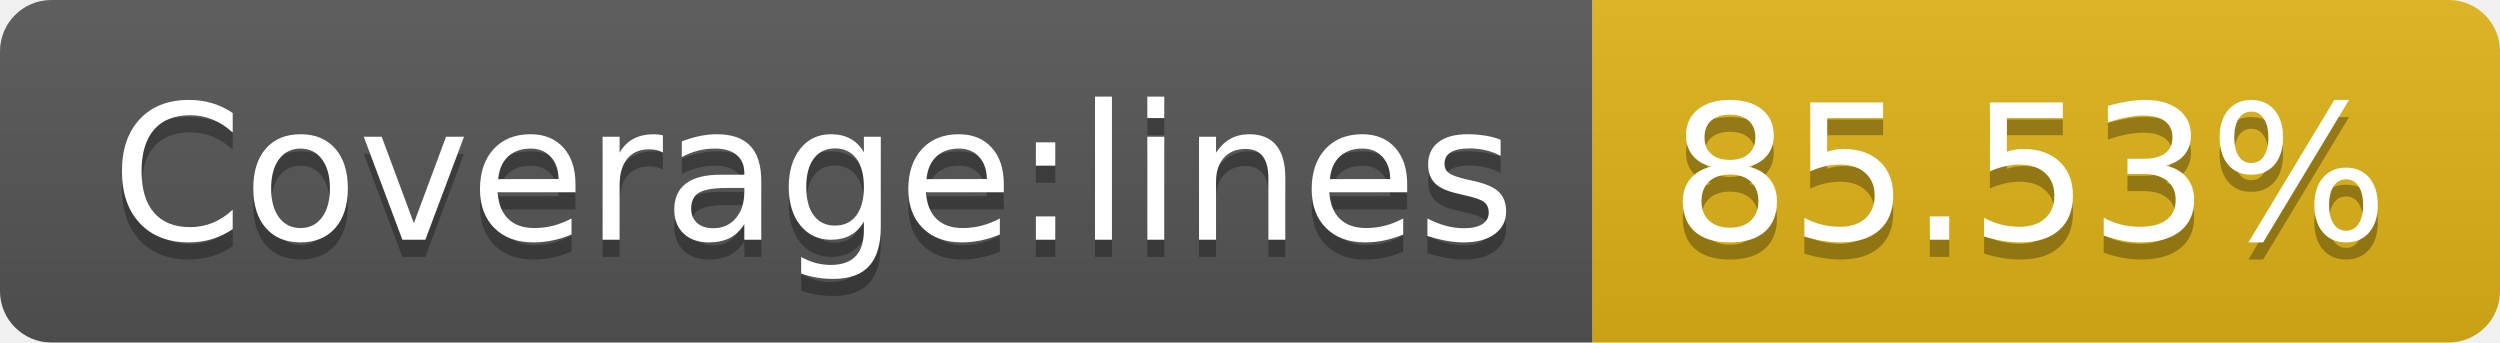
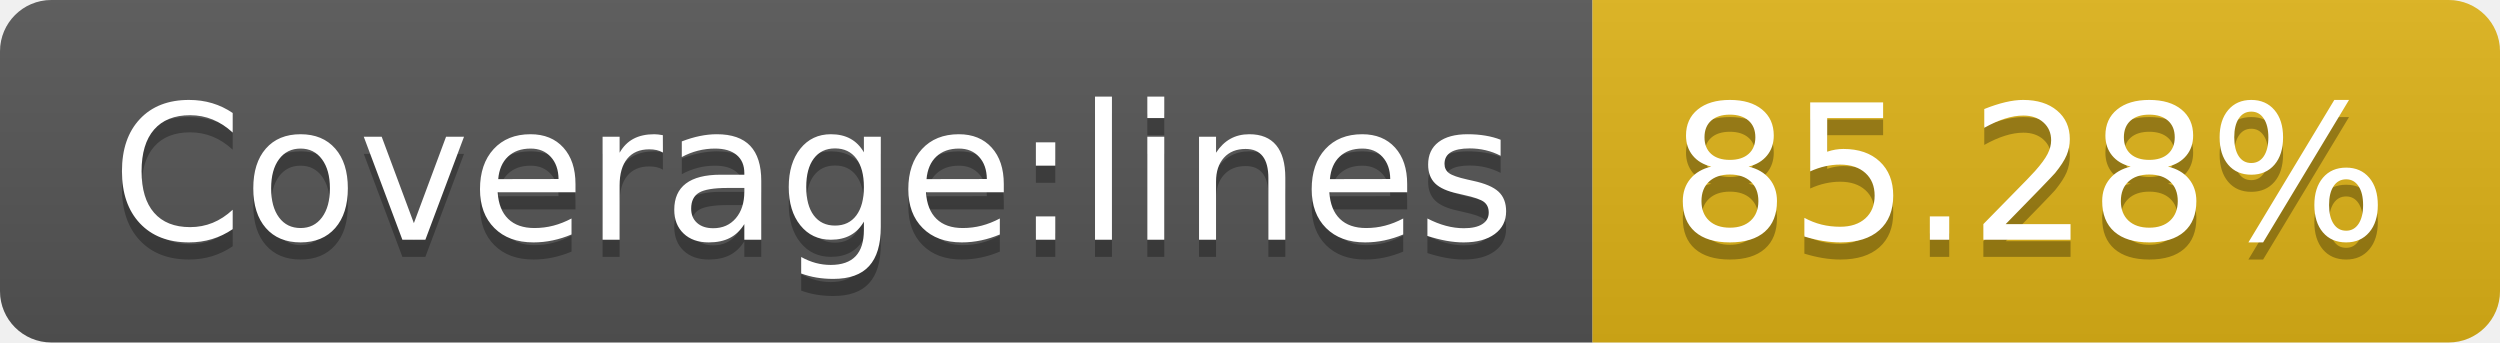
<svg xmlns="http://www.w3.org/2000/svg" width="146" height="20">
  <linearGradient id="b" x2="0" y2="100%">
    <stop offset="0" stop-color="#bbb" stop-opacity=".1" />
    <stop offset="1" stop-opacity=".1" />
  </linearGradient>
  <clipPath id="a">
    <rect width="146" height="20" rx="3" fill="#fff" />
  </clipPath>
  <g clip-path="url(#a)">
    <path fill="#555" d="M0 0h93v20H0z" />
    <path fill="#dfb317" d="M93 0h53v20H93z" />
    <path fill="url(#b)" d="M0 0h146v20H0z" />
  </g>
  <g fill="#fff" text-anchor="middle" font-family="DejaVu Sans,Verdana,Geneva,sans-serif" font-size="110">
    <text x="475" y="150" fill="#010101" fill-opacity=".3" transform="scale(.1)" textLength="830">Coverage:lines</text>
    <text x="475" y="140" transform="scale(.1)" textLength="830">Coverage:lines</text>
-     <text x="1185" y="150" fill="#010101" fill-opacity=".3" transform="scale(.1)" textLength="430">85.53%</text>
-     <text x="1185" y="140" transform="scale(.1)" textLength="430">85.53%</text>
+     <text x="1185" y="150" fill="#010101" fill-opacity=".3" transform="scale(.1)" textLength="430">85.28%</text>
+     <text x="1185" y="140" transform="scale(.1)" textLength="430">85.28%</text>
  </g>
</svg>
